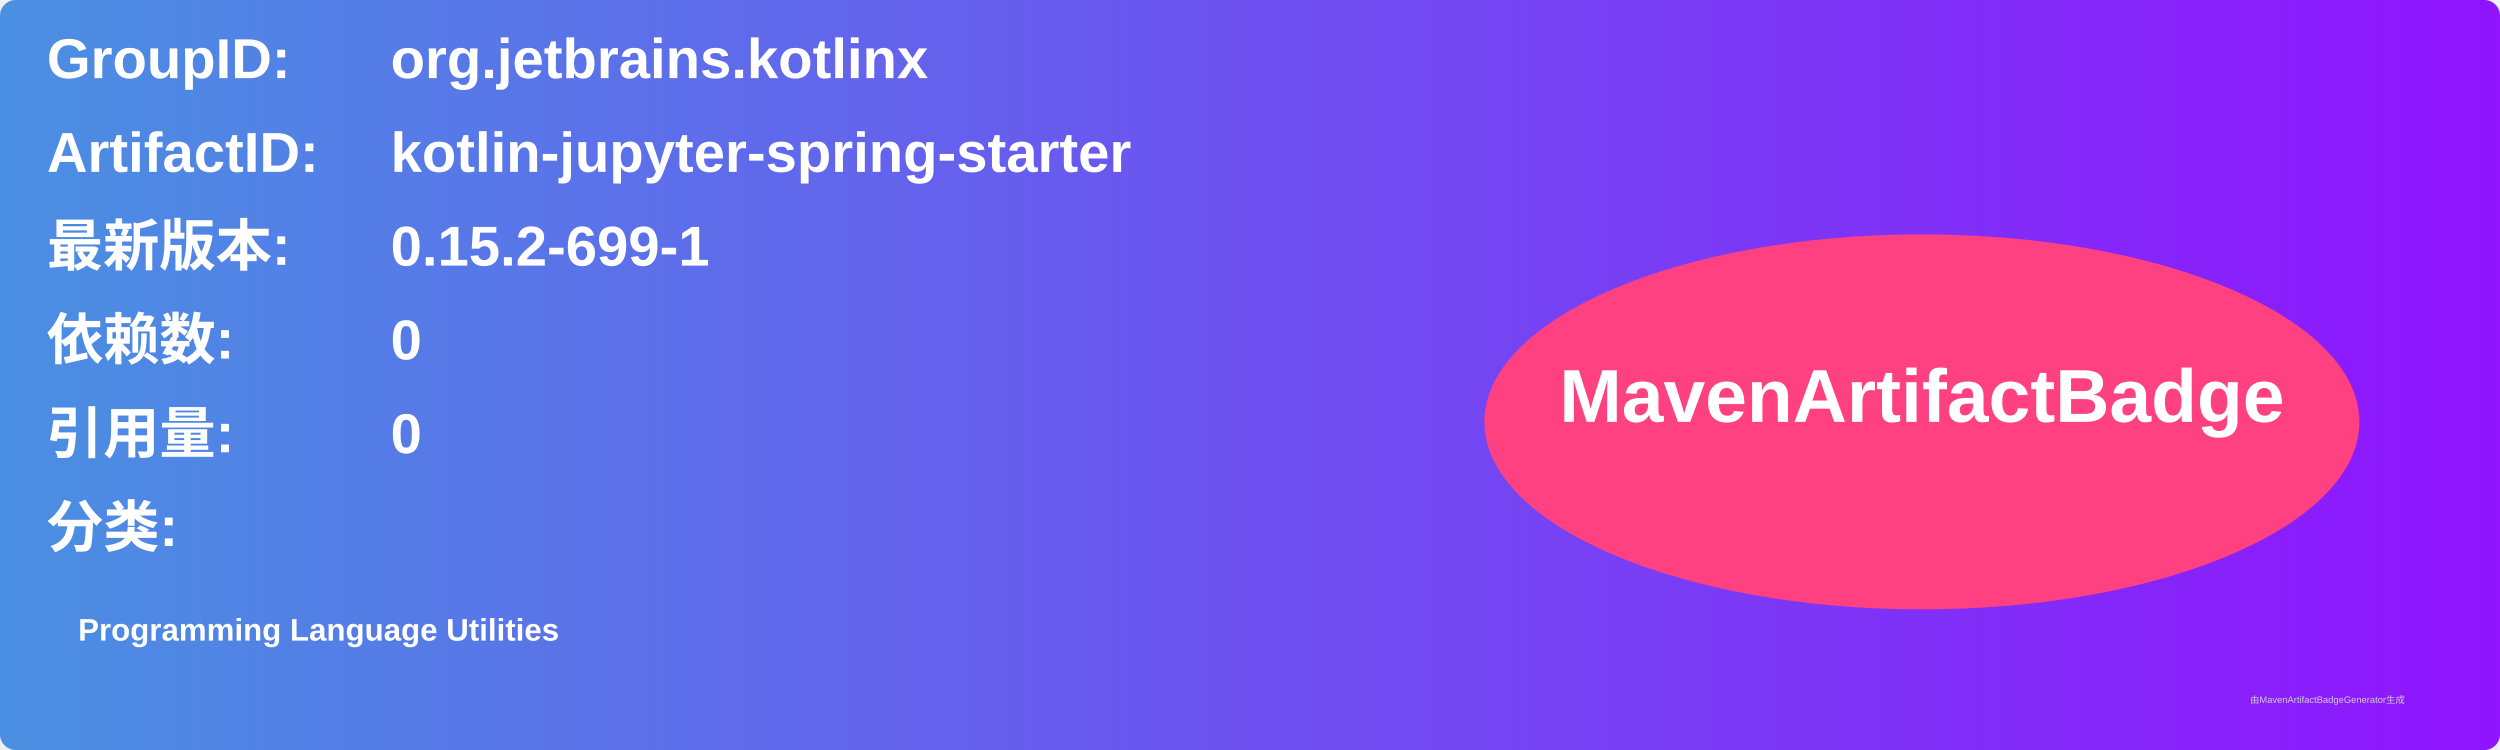
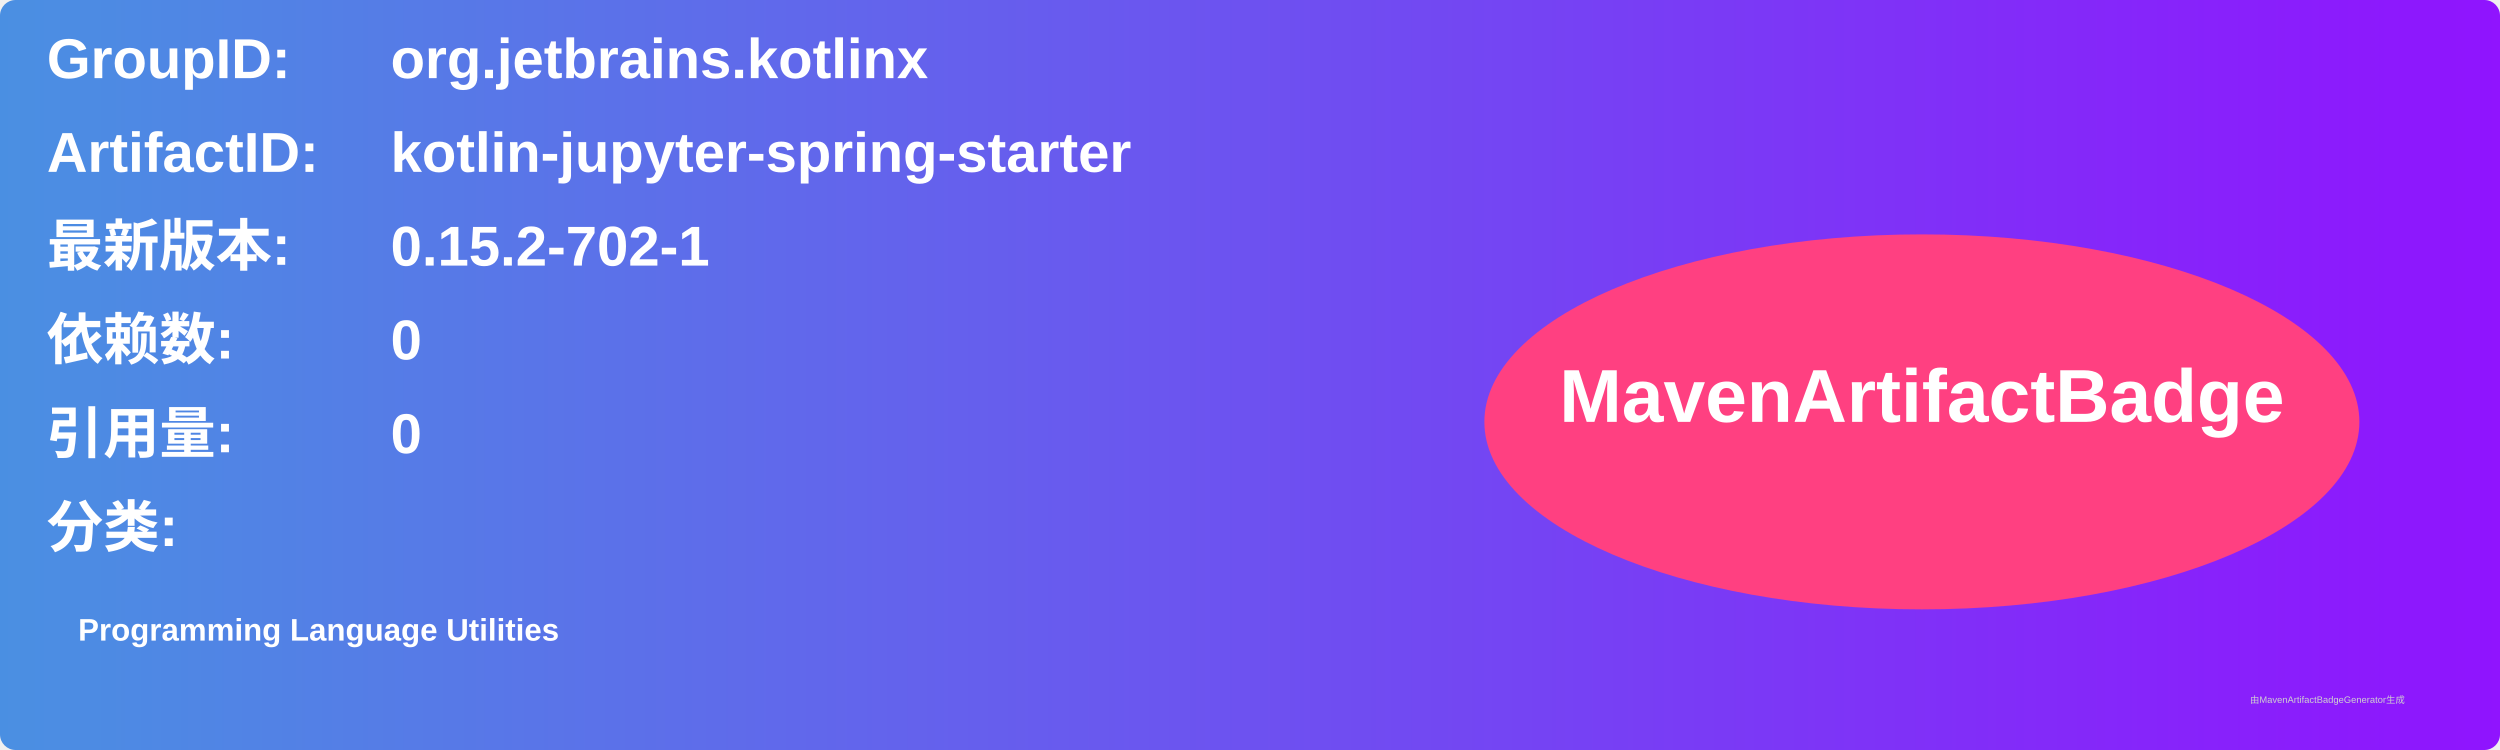
<svg xmlns="http://www.w3.org/2000/svg" width="800" height="240" viewBox="0 0 800 240">
  <linearGradient id="grad" x1="0%" y1="0%" x2="100%" y2="0%">
    <stop offset="0%" stop-color="#4a90e2" />
    <stop offset="100%" stop-color="#9013fe" />
  </linearGradient>
  <rect width="100%" height="100%" rx="5" ry="5" fill="url(#grad)" />
  <g transform="translate(15, 15)">
    <text x="0" y="10" font-family="Arial" font-size="18" fill="white" font-weight="bold" width="260">GroupID:</text>
    <text x="110" y="10" font-family="Arial" font-size="18" fill="white" font-weight="bold" width="460">org.jetbrains.kotlinx</text>
    <text x="0" y="40" font-family="Arial" font-size="18" fill="white" font-weight="bold" width="260">ArtifactID:</text>
    <text x="110" y="40" font-family="Arial" font-size="18" fill="white" font-weight="bold" width="460">kotlin-jupyter-spring-starter</text>
    <text x="0" y="70" font-family="Arial" font-size="18" fill="white" font-weight="bold">最新版本:</text>
    <text x="110" y="70" font-family="Arial" font-size="18" fill="white" font-weight="bold">
-       <tspan font-weight="bold">0.15.2-699-1</tspan>
+       <tspan font-weight="bold">0.15.2-702-1</tspan>
    </text>
    <text x="0" y="100" font-family="Arial" font-size="18" fill="white" font-weight="bold">依赖数: </text>
    <text x="110" y="100" font-family="Arial" font-size="18" fill="white">
      <tspan font-weight="bold">0</tspan>
    </text>
    <text x="0" y="130" font-family="Arial" font-size="18" fill="white" font-weight="bold">引用量: </text>
    <text x="110" y="130" font-family="Arial" font-size="18" fill="white">
      <tspan font-weight="bold">0</tspan>
    </text>
    <text x="0" y="160" font-family="Arial" font-size="18" fill="white" font-weight="bold">分类:</text>
    <text x="10" y="190" font-family="Arial" font-size="10" fill="white">
      <tspan font-weight="bold">Programming Language Utilities</tspan>
    </text>
    <ellipse cx="600" cy="120" rx="140" ry="60" fill="#ff4081" />
    <text x="600" y="120" text-anchor="middle" font-family="Arial" font-size="24" fill="white" font-weight="bold">MavenArtifactBadge</text>
  </g>
  <text x="720" y="225" font-family="Arial" font-size="3" fill="#d0d0d0">由MavenArtifactBadgeGenerator生成</text>
</svg>
